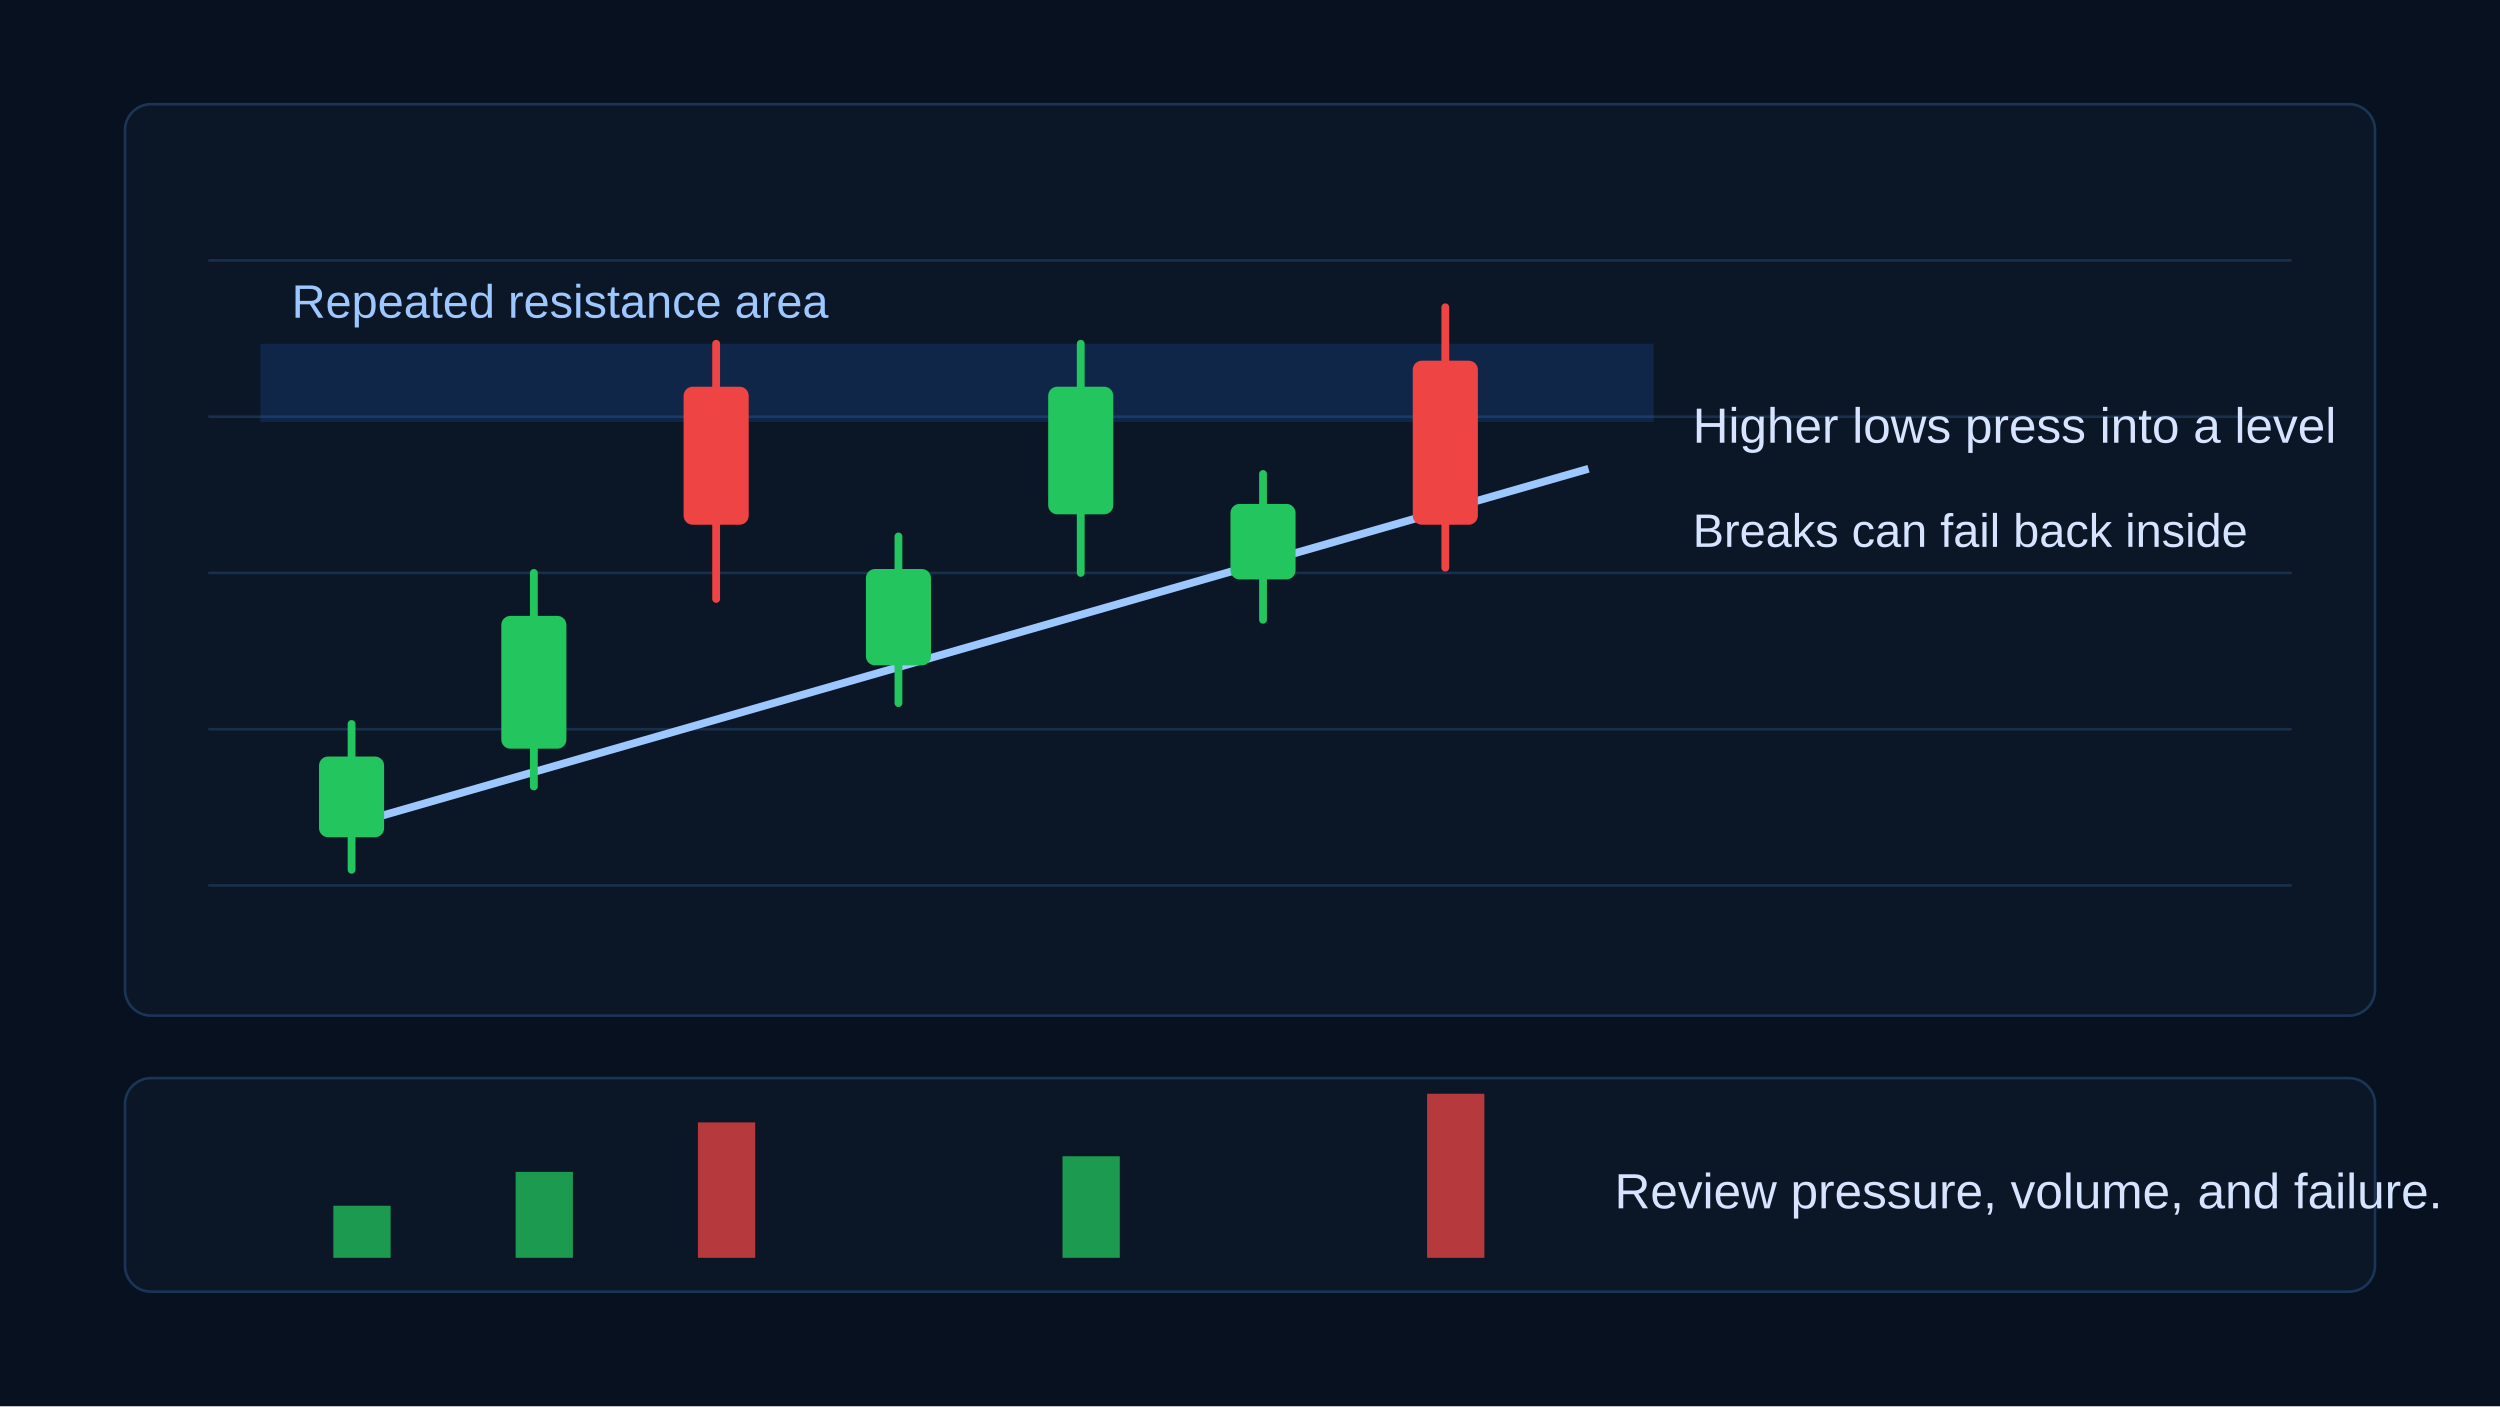
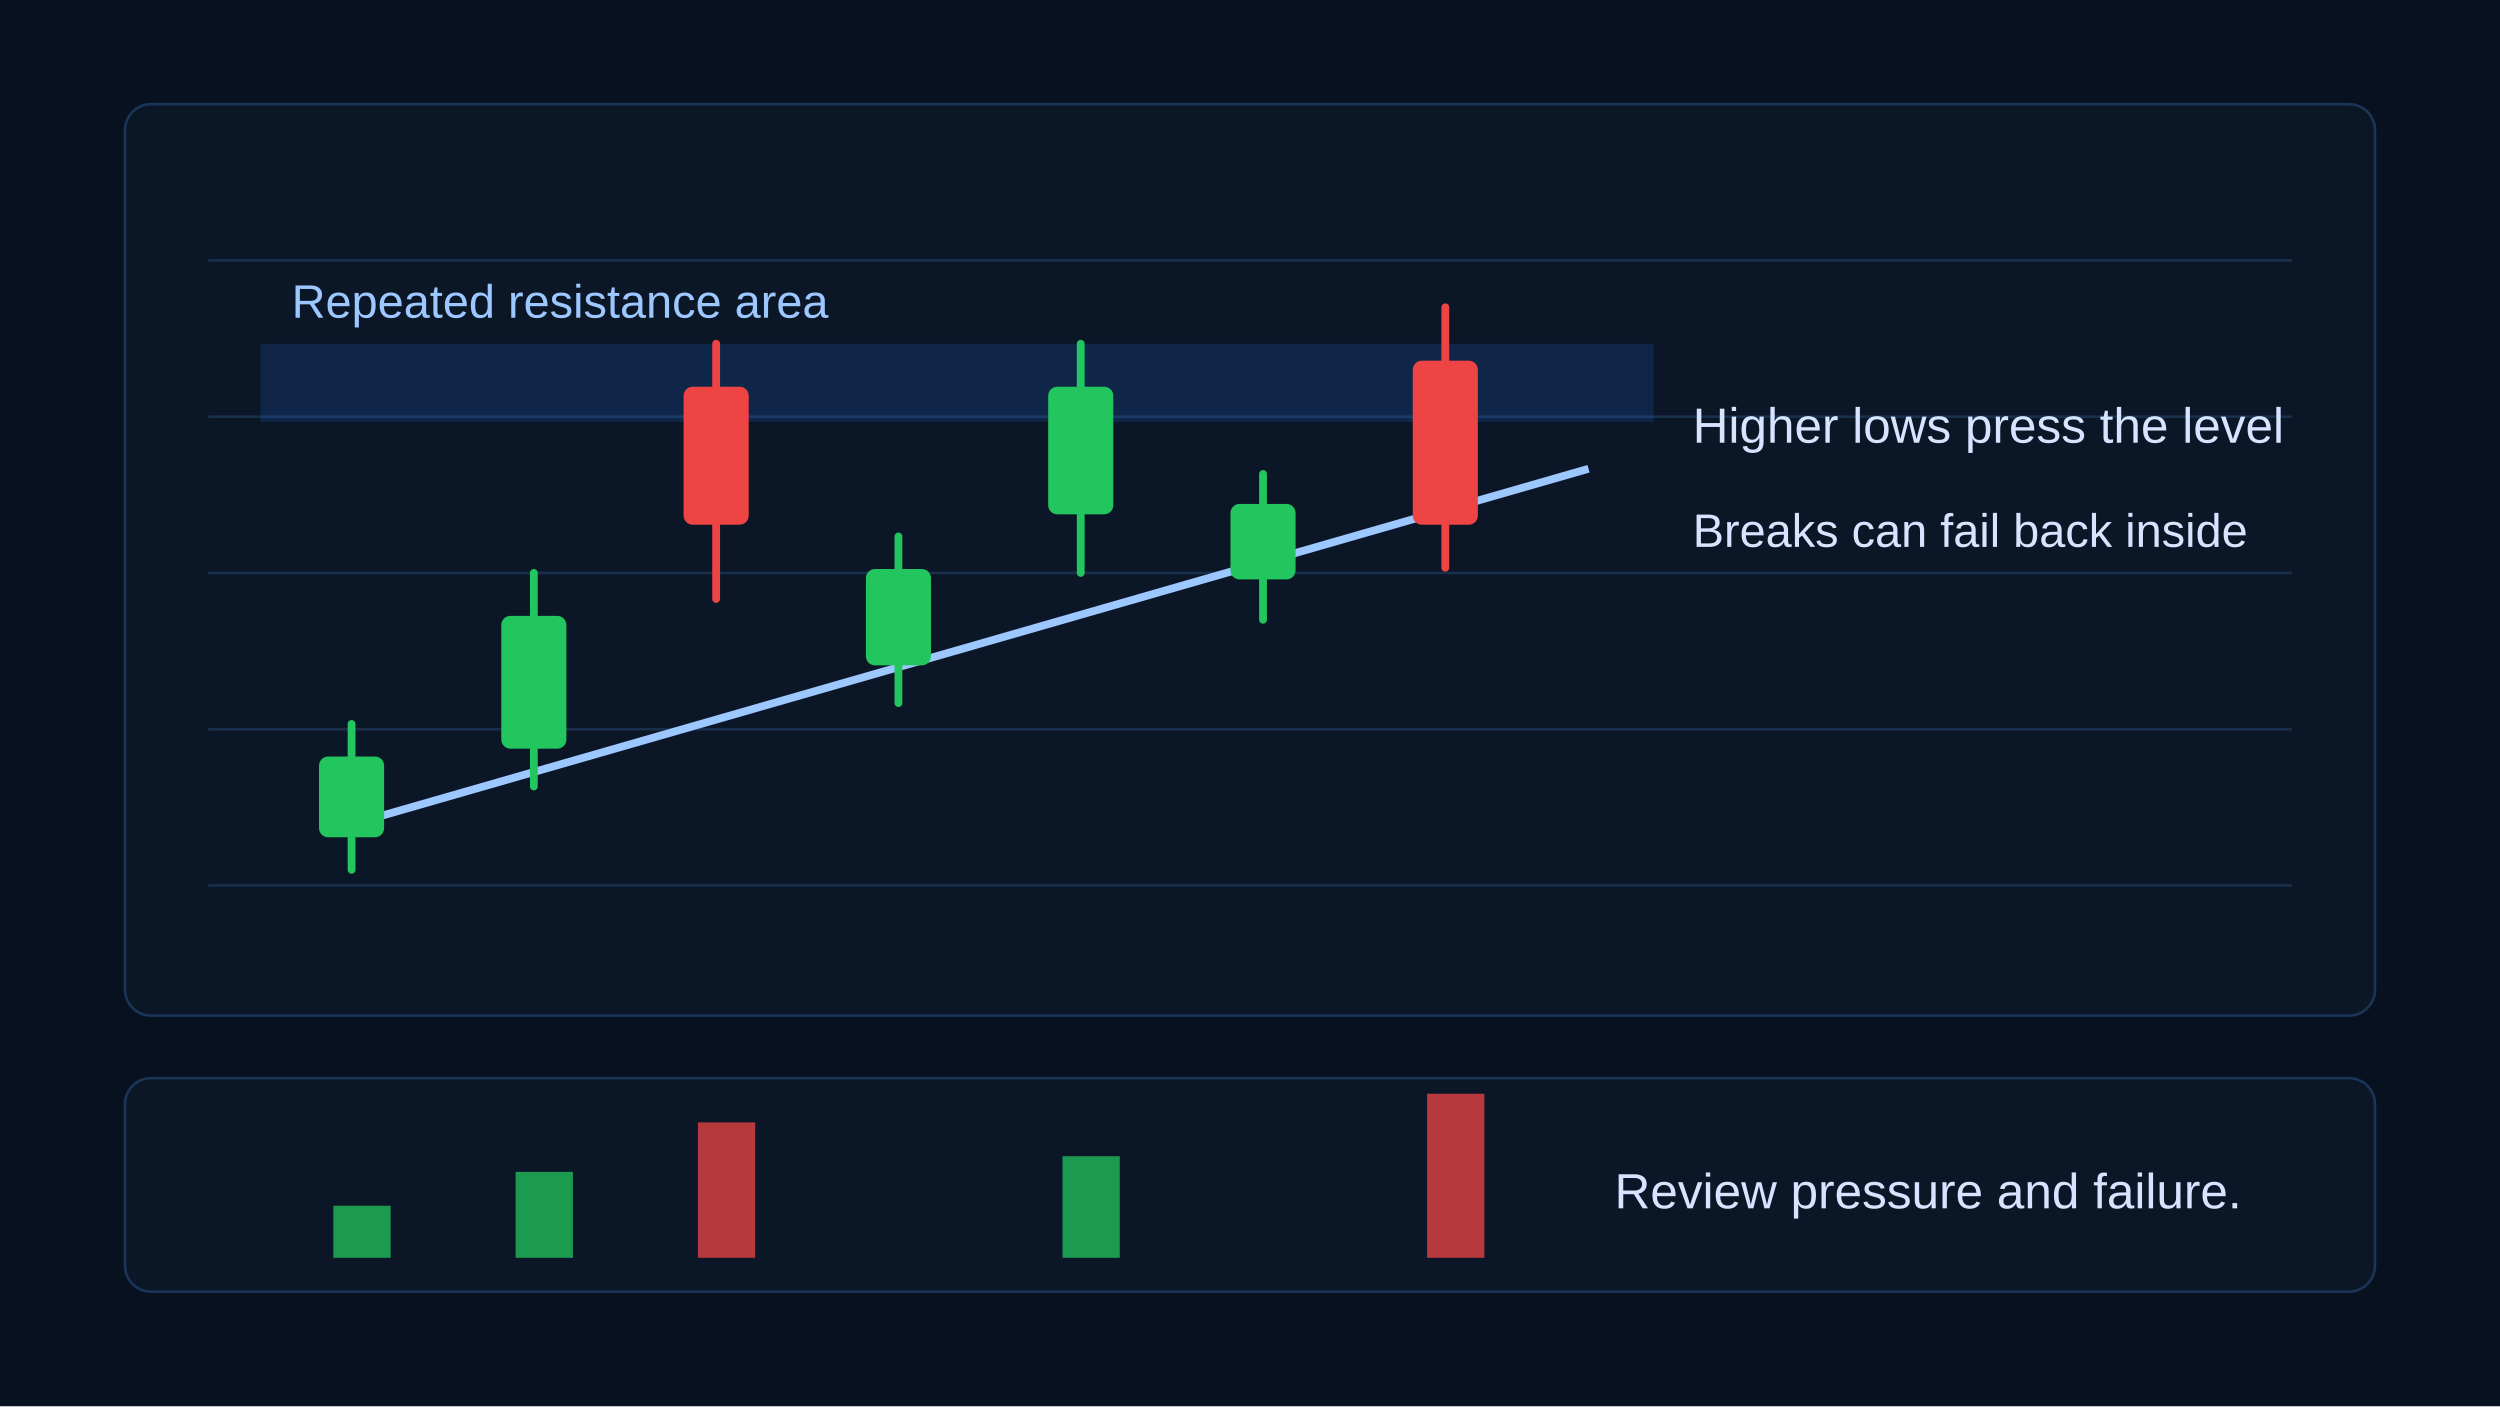
<svg xmlns="http://www.w3.org/2000/svg" width="960" height="540" viewBox="0 0 960 540" role="img" aria-labelledby="title desc">
  <rect width="960" height="540" fill="#07111f" />
  <rect x="48" y="40" width="864" height="350" rx="10" fill="#0b1626" stroke="#1b3558" />
  <g stroke="#19304d">
    <path d="M80 100H880M80 160H880M80 220H880M80 280H880M80 340H880" />
  </g>
  <rect x="100" y="132" width="535" height="30" fill="#1f6feb" opacity=".18" />
  <text x="112" y="122" fill="#9cc7ff" font-family="Arial" font-size="18">Repeated resistance area</text>
  <path d="M130 318L610 180" stroke="#9cc7ff" stroke-width="3" />
  <g stroke-width="3" stroke-linecap="round">
    <g stroke="#22c55e" fill="#22c55e">
      <line x1="135" y1="278" x2="135" y2="334" />
      <rect x="124" y="292" width="22" height="28" rx="2" />
    </g>
    <g stroke="#22c55e" fill="#22c55e">
      <line x1="205" y1="220" x2="205" y2="302" />
      <rect x="194" y="238" width="22" height="48" rx="2" />
    </g>
    <g stroke="#ef4444" fill="#ef4444">
      <line x1="275" y1="132" x2="275" y2="230" />
      <rect x="264" y="150" width="22" height="50" rx="2" />
    </g>
    <g stroke="#22c55e" fill="#22c55e">
      <line x1="345" y1="206" x2="345" y2="270" />
      <rect x="334" y="220" width="22" height="34" rx="2" />
    </g>
    <g stroke="#22c55e" fill="#22c55e">
      <line x1="415" y1="132" x2="415" y2="220" />
      <rect x="404" y="150" width="22" height="46" rx="2" />
    </g>
    <g stroke="#22c55e" fill="#22c55e">
      <line x1="485" y1="182" x2="485" y2="238" />
      <rect x="474" y="195" width="22" height="26" rx="2" />
    </g>
    <g stroke="#ef4444" fill="#ef4444">
      <line x1="555" y1="118" x2="555" y2="218" />
      <rect x="544" y="140" width="22" height="60" rx="2" />
    </g>
  </g>
-   <text x="650" y="170" fill="#d6e4ff" font-family="Arial" font-size="19">Higher lows press into a level</text>
+   <text x="650" y="170" fill="#d6e4ff" font-family="Arial" font-size="19">Higher lows press the level</text>
  <text x="650" y="210" fill="#d6e4ff" font-family="Arial" font-size="18">Breaks can fail back inside</text>
  <rect x="48" y="414" width="864" height="82" rx="10" fill="#0b1626" stroke="#1b3558" />
  <g>
    <rect x="128" y="463" width="22" height="20" fill="#22c55e" opacity=".75" />
    <rect x="198" y="450" width="22" height="33" fill="#22c55e" opacity=".75" />
    <rect x="268" y="431" width="22" height="52" fill="#ef4444" opacity=".75" />
    <rect x="408" y="444" width="22" height="39" fill="#22c55e" opacity=".75" />
    <rect x="548" y="420" width="22" height="63" fill="#ef4444" opacity=".75" />
  </g>
-   <text x="620" y="464" fill="#d6e4ff" font-family="Arial" font-size="19">Review pressure, volume, and failure.</text>
+   <text x="620" y="464" fill="#d6e4ff" font-family="Arial" font-size="19">Review pressure and failure.</text>
</svg>
